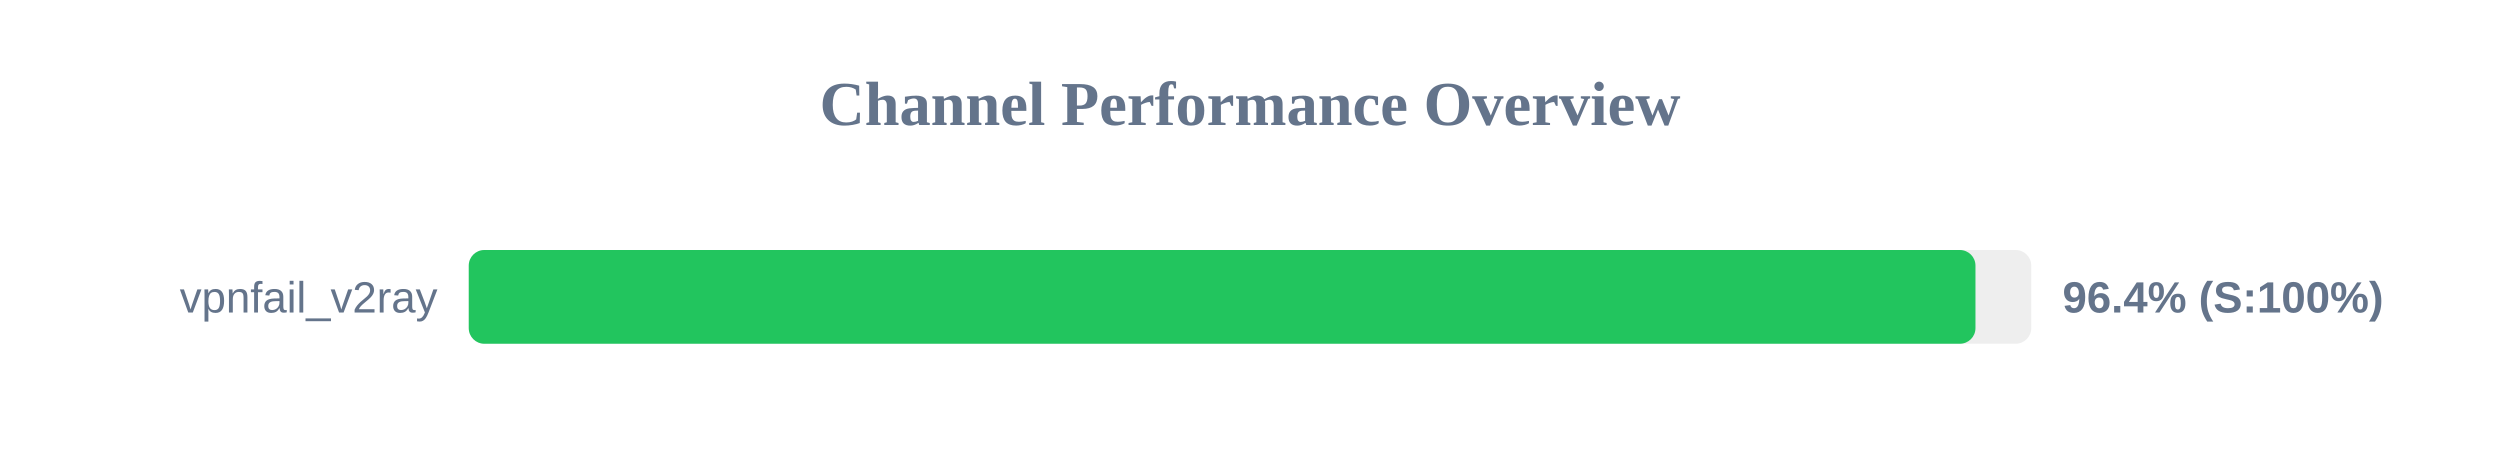
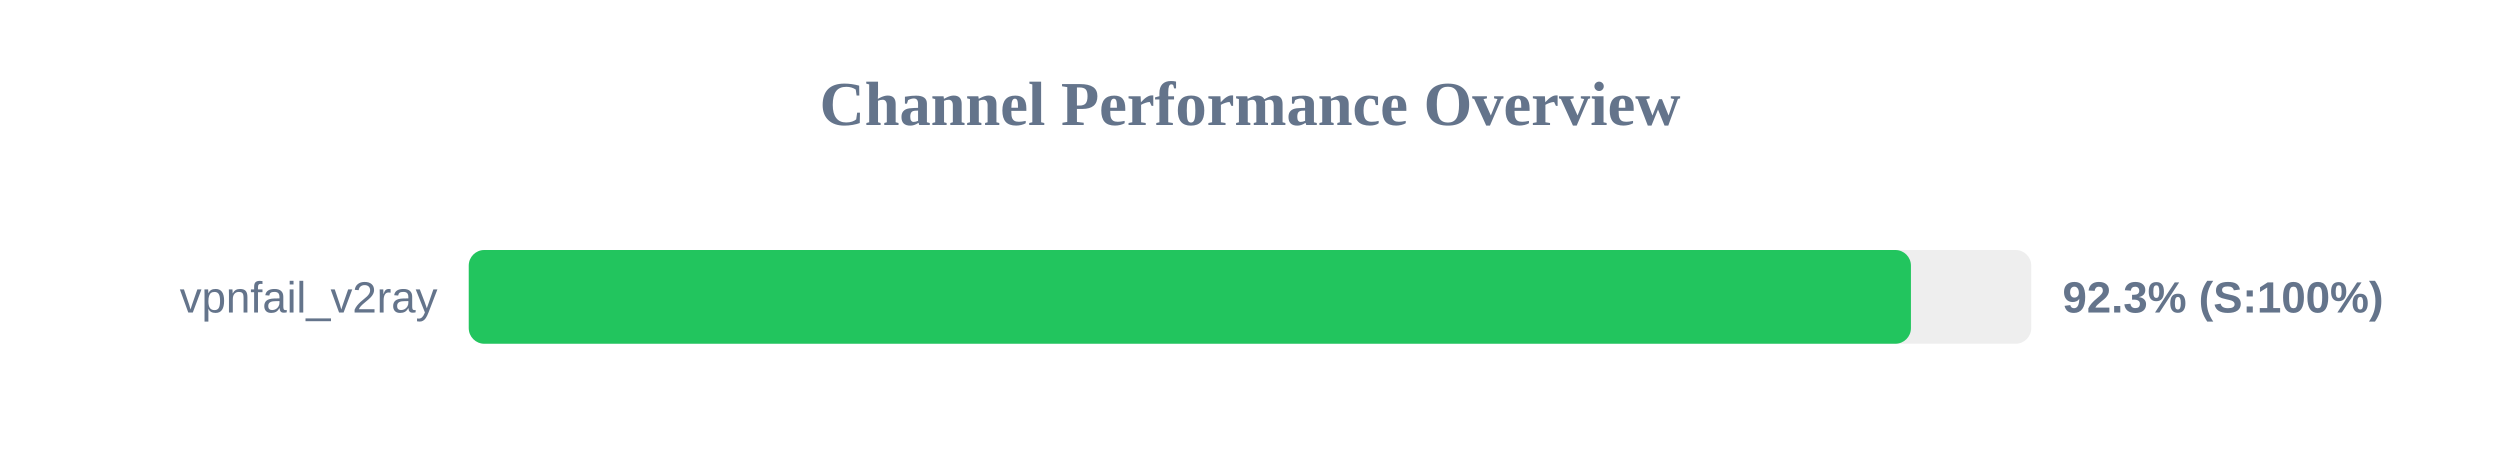
<svg xmlns="http://www.w3.org/2000/svg" width="800" height="150" version="1.1">
  <style>
        .row { font: 14px Arial; fill: #64748b; }
        .score { font: bold 14px Arial; fill: #64748b; }
    </style>
  <text x="400" y="40" text-anchor="middle" font-size="20px" font-weight="bold" fill="#64748b">Channel Performance Overview</text>
  <rect x="150" y="80" width="500" height="30" fill="#eee" rx="5" />
-   <rect x="150" y="80" width="482.15" height="30" fill="#22c55e" rx="5" />
+   <rect x="150" y="80" width="461.5" height="30" fill="#22c55e" rx="5" />
  <text x="140" y="100" text-anchor="end" class="row">vpnfail_v2ray</text>
-   <text x="660" y="100" text-anchor="start" class="score">96.4% (S:100%)</text>
+   <text x="660" y="100" text-anchor="start" class="score">92.3% (S:100%)</text>
</svg>
